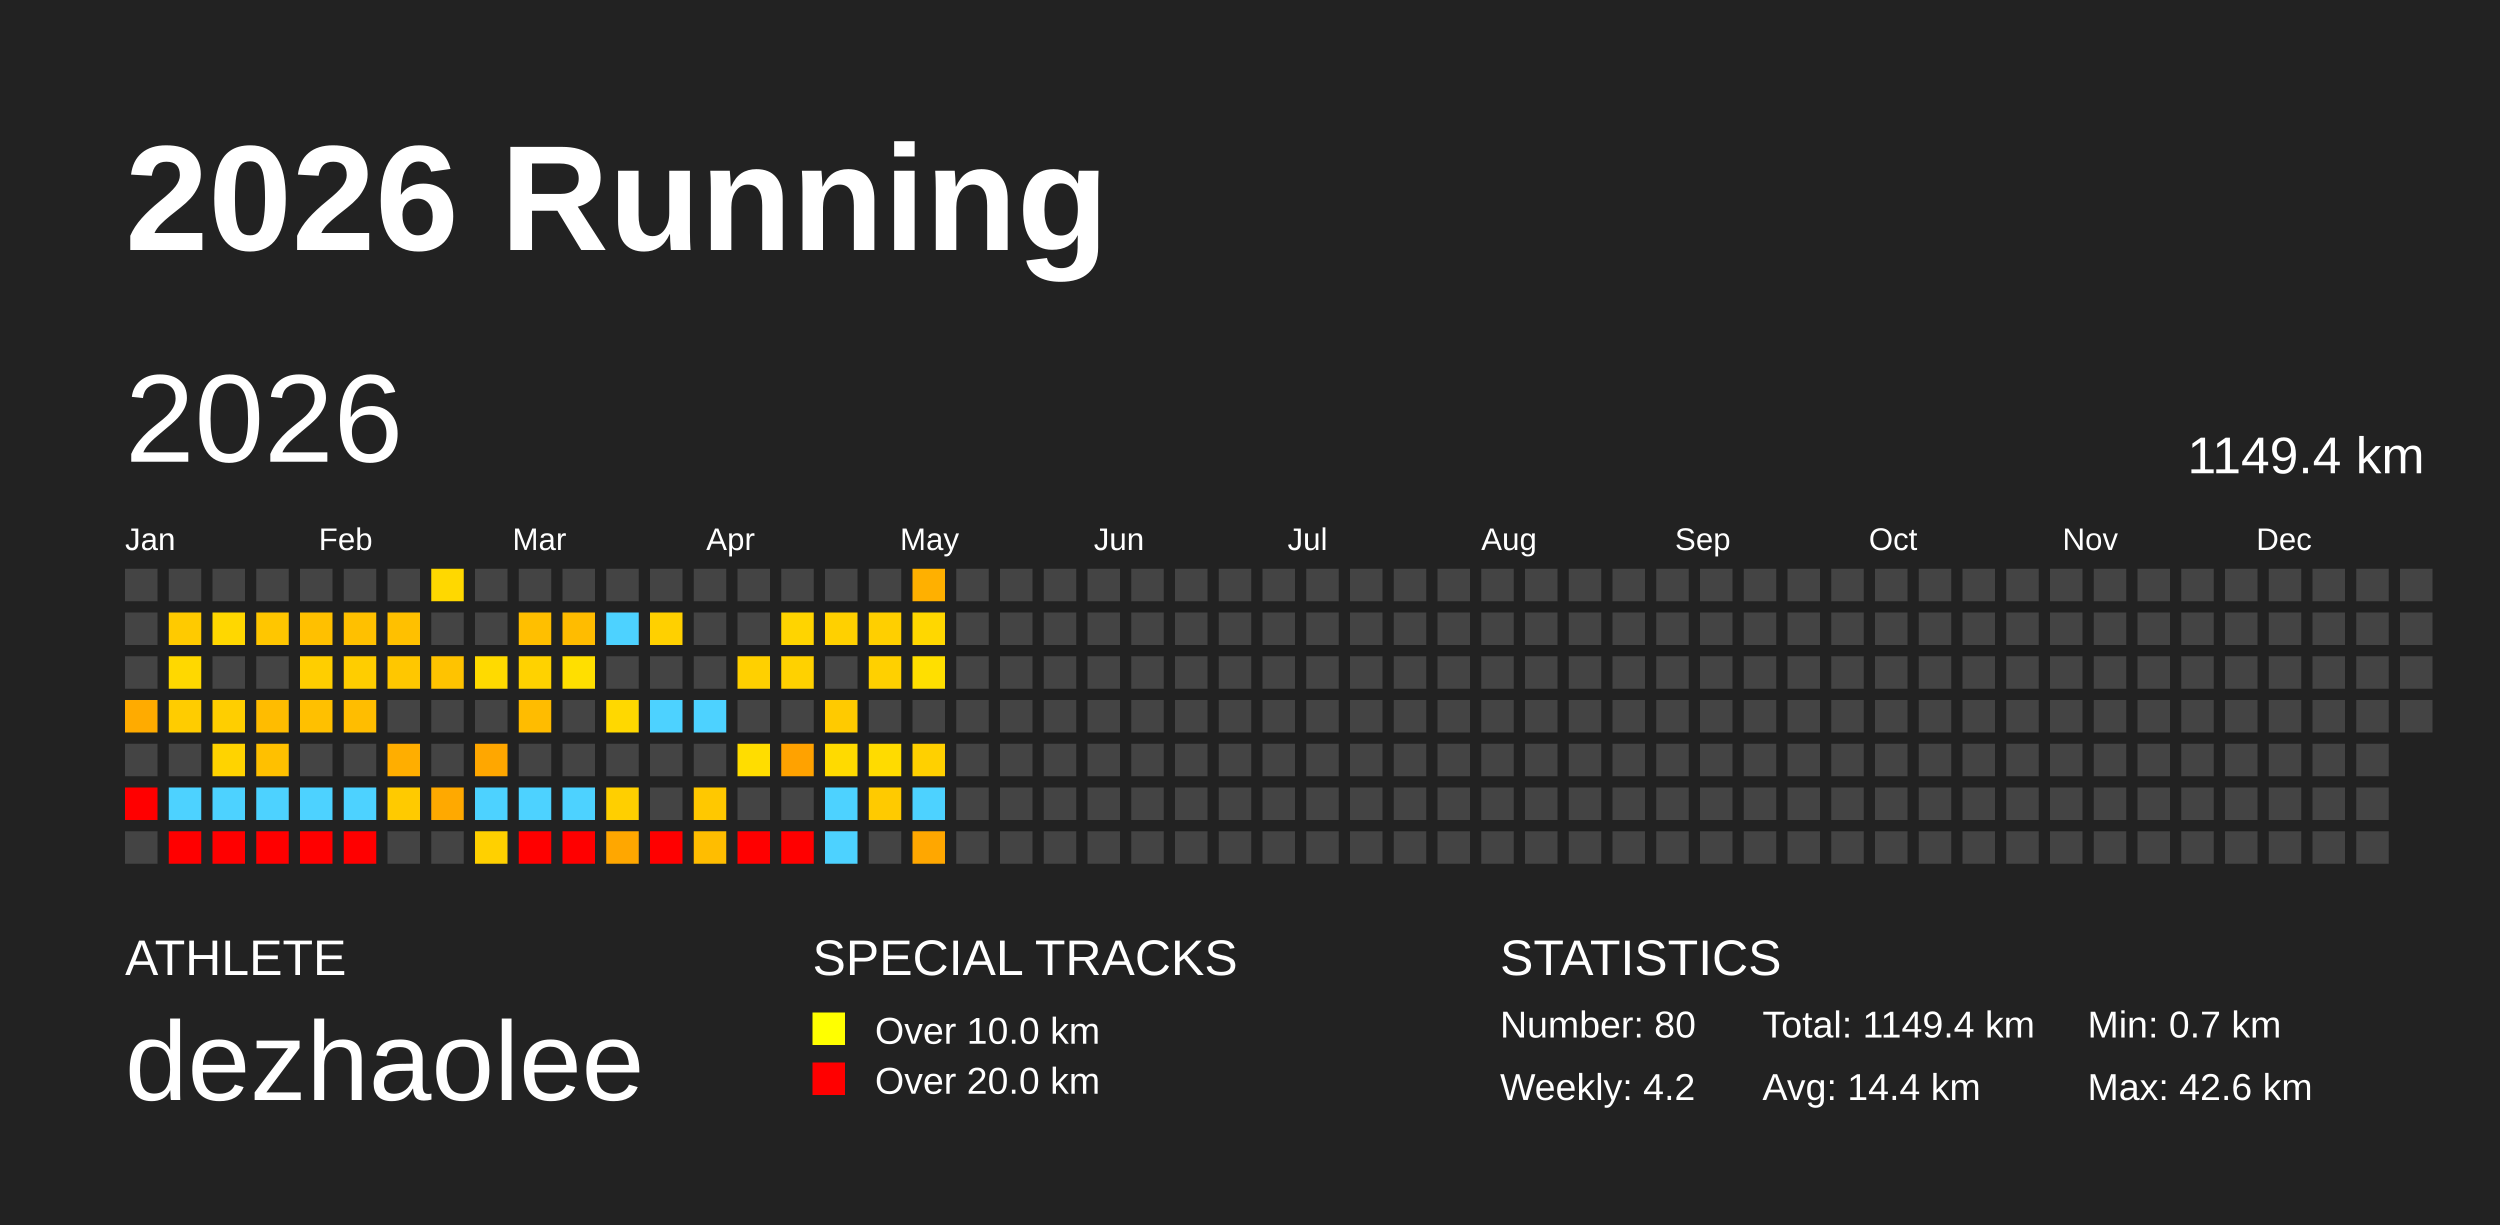
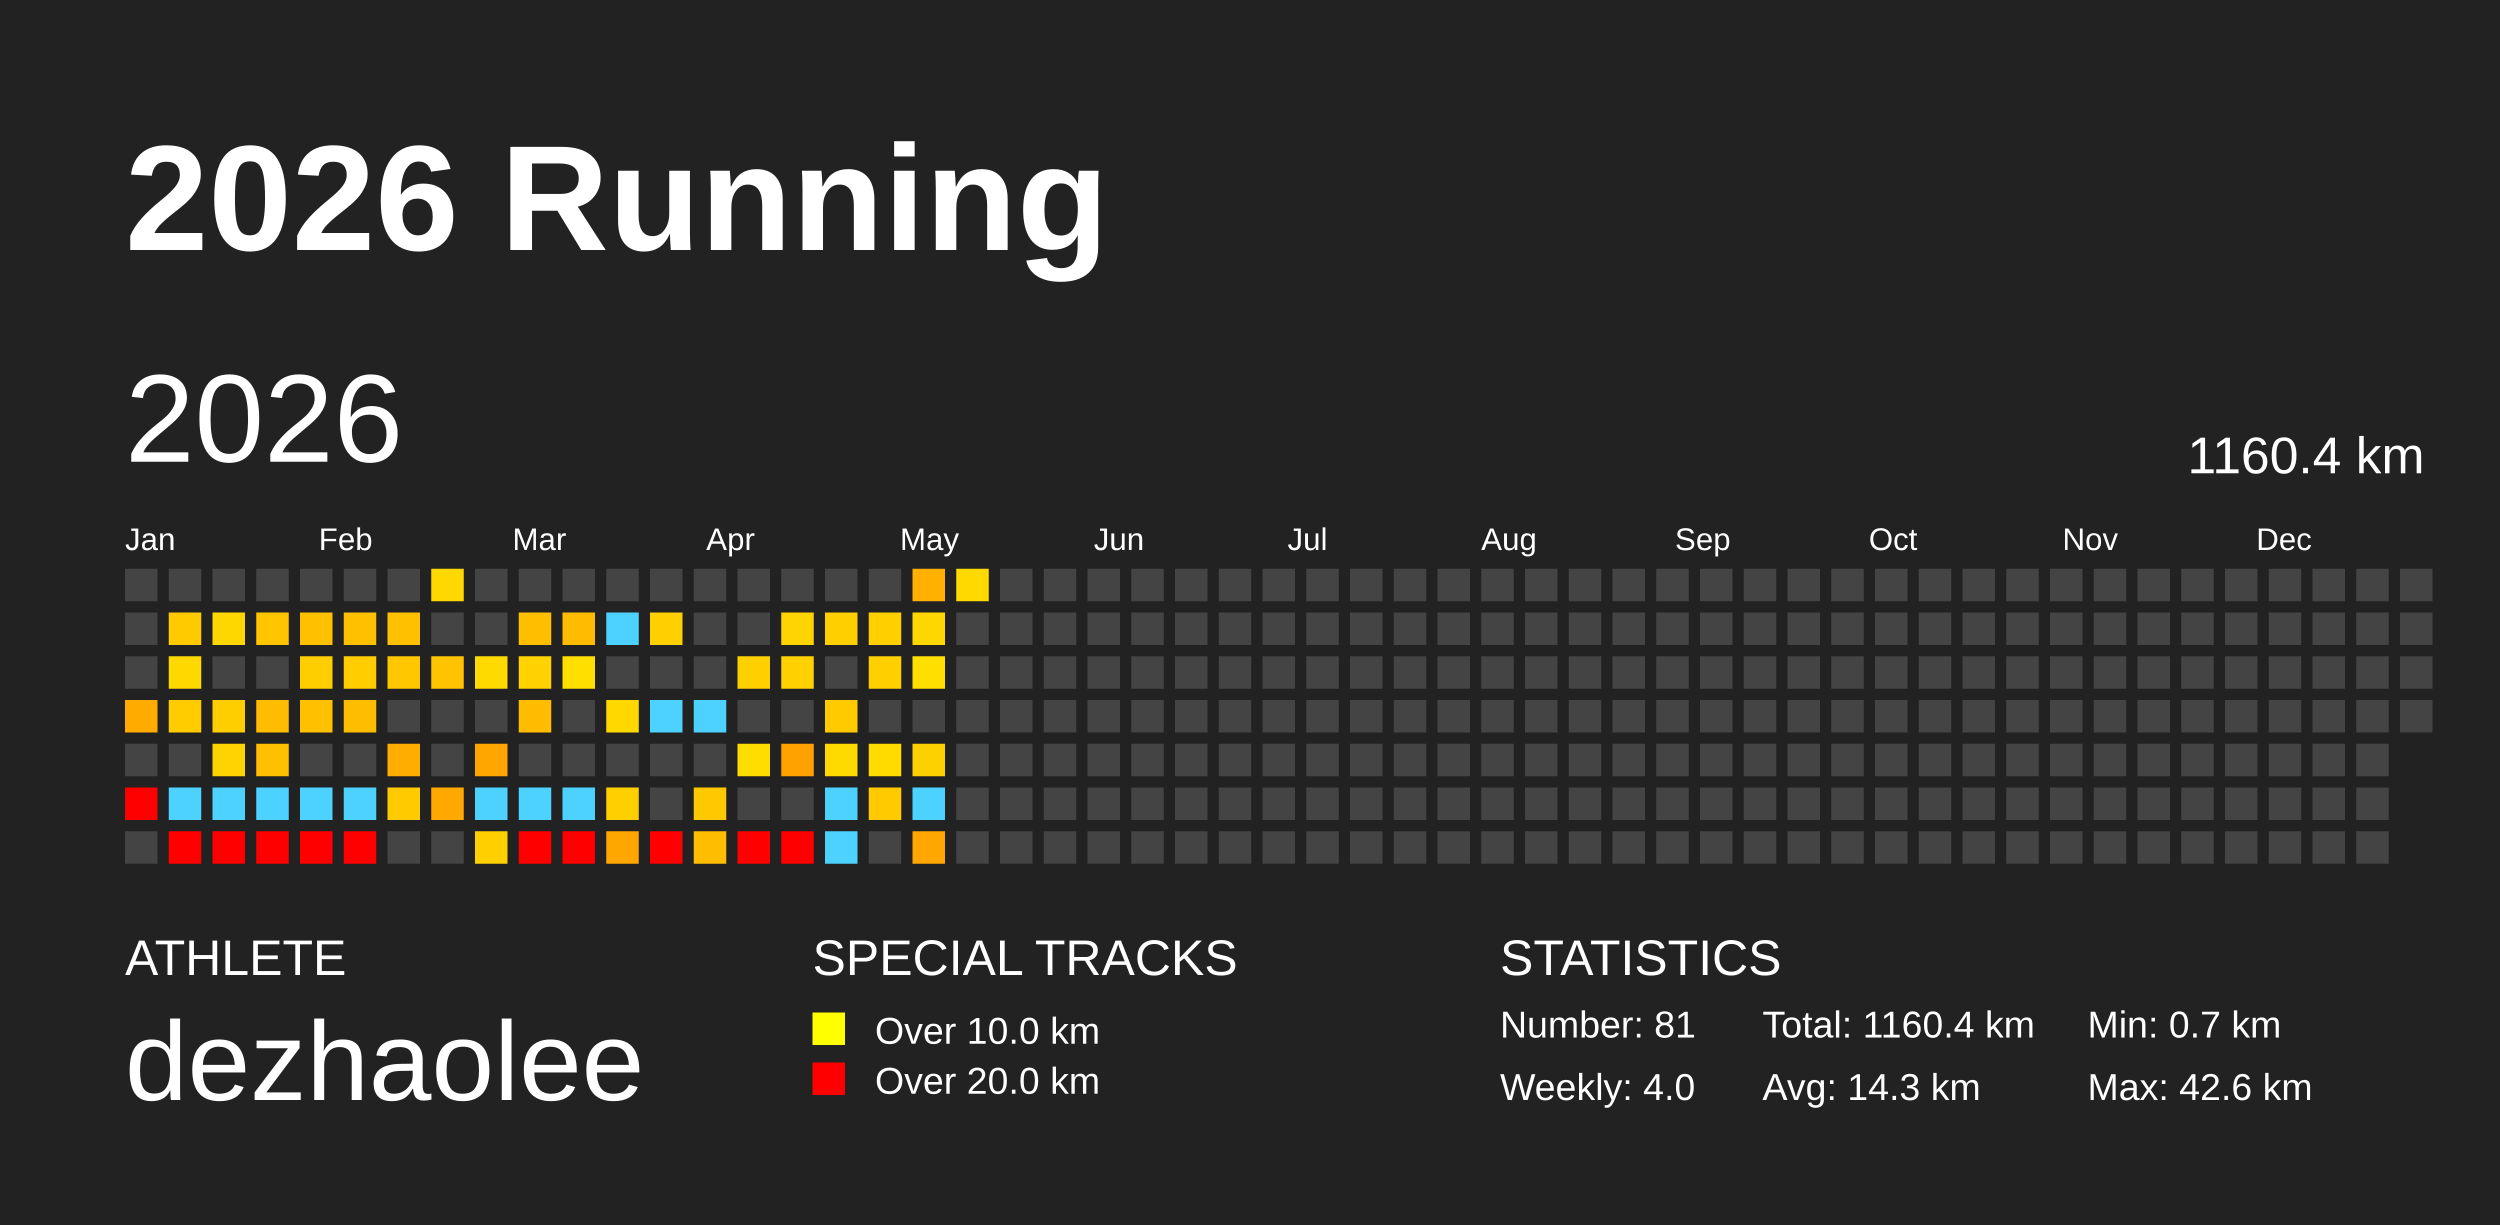
<svg xmlns="http://www.w3.org/2000/svg" baseProfile="full" height="98mm" version="1.1" viewBox="0,0,200,98" width="200mm">
  <defs />
  <rect fill="#222222" height="98" width="200" x="0" y="0" />
  <text fill="#FFFFFF" style="font-size:12px; font-family:Arial; font-weight:bold;" x="10" y="20">2026 Running</text>
  <text fill="#FFFFFF" style="font-size:4px; font-family:Arial" x="10" y="78">ATHLETE</text>
  <text fill="#FFFFFF" style="font-size:9px; font-family:Arial" x="10" y="88">dezhaolee</text>
  <text fill="#FFFFFF" style="font-size:4px; font-family:Arial" x="65" y="78">SPECIAL TRACKS</text>
  <rect fill="yellow" height="2.6" width="2.6" x="65" y="81" />
  <text fill="#FFFFFF" style="font-size:3px; font-family:Arial" x="70" y="83.5">Over 10.0 km</text>
  <rect fill="red" height="2.6" width="2.6" x="65" y="85" />
  <text fill="#FFFFFF" style="font-size:3px; font-family:Arial" x="70" y="87.5">Over 20.0 km</text>
  <text fill="#FFFFFF" style="font-size:4px; font-family:Arial" x="120" y="78">STATISTICS</text>
-   <text fill="#FFFFFF" style="font-size:3px; font-family:Arial" x="120" y="83">Number: 80</text>
-   <text fill="#FFFFFF" style="font-size:3px; font-family:Arial" x="120" y="88">Weekly: 4.2</text>
-   <text fill="#FFFFFF" style="font-size:3px; font-family:Arial" x="141" y="83">Total: 1149.4 km</text>
-   <text fill="#FFFFFF" style="font-size:3px; font-family:Arial" x="141" y="88">Avg: 14.4 km</text>
+   <text fill="#FFFFFF" style="font-size:3px; font-family:Arial" x="120" y="83">Number: 81</text>
+   <text fill="#FFFFFF" style="font-size:3px; font-family:Arial" x="120" y="88">Weekly: 4.0</text>
+   <text fill="#FFFFFF" style="font-size:3px; font-family:Arial" x="141" y="83">Total: 1160.4 km</text>
+   <text fill="#FFFFFF" style="font-size:3px; font-family:Arial" x="141" y="88">Avg: 14.3 km</text>
  <text fill="#FFFFFF" style="font-size:3px; font-family:Arial" x="167" y="83">Min: 0.7 km</text>
  <text fill="#FFFFFF" style="font-size:3px; font-family:Arial" x="167" y="88">Max: 42.6 km</text>
  <text dominant-baseline="hanging" fill="#FFFFFF" style="font-size:10.0px; font-family:Arial;" x="10" y="30">2026</text>
-   <text dominant-baseline="hanging" fill="#FFFFFF" style="font-size:4.125px; font-family:Arial;" x="175" y="35">1149.4 km</text>
+   <text dominant-baseline="hanging" fill="#FFFFFF" style="font-size:4.125px; font-family:Arial;" x="175" y="35">1160.4 km</text>
  <text fill="#FFFFFF" style="font-size:2.5px; font-family:Arial" x="10.0" y="44">Jan</text>
  <text fill="#FFFFFF" style="font-size:2.5px; font-family:Arial" x="25.5" y="44">Feb</text>
  <text fill="#FFFFFF" style="font-size:2.5px; font-family:Arial" x="41.0" y="44">Mar</text>
  <text fill="#FFFFFF" style="font-size:2.5px; font-family:Arial" x="56.5" y="44">Apr</text>
  <text fill="#FFFFFF" style="font-size:2.5px; font-family:Arial" x="72.0" y="44">May</text>
  <text fill="#FFFFFF" style="font-size:2.5px; font-family:Arial" x="87.5" y="44">Jun</text>
  <text fill="#FFFFFF" style="font-size:2.5px; font-family:Arial" x="103.0" y="44">Jul</text>
  <text fill="#FFFFFF" style="font-size:2.5px; font-family:Arial" x="118.5" y="44">Aug</text>
  <text fill="#FFFFFF" style="font-size:2.5px; font-family:Arial" x="134.0" y="44">Sep</text>
  <text fill="#FFFFFF" style="font-size:2.5px; font-family:Arial" x="149.5" y="44">Oct</text>
  <text fill="#FFFFFF" style="font-size:2.5px; font-family:Arial" x="165.0" y="44">Nov</text>
  <text fill="#FFFFFF" style="font-size:2.5px; font-family:Arial" x="180.5" y="44">Dec</text>
  <rect fill="#444444" height="2.6" width="2.6" x="10.0" y="45.5" />
  <rect fill="#444444" height="2.6" width="2.6" x="10.0" y="49.0" />
  <rect fill="#444444" height="2.6" width="2.6" x="10.0" y="52.5" />
  <rect fill="#ffab00" height="2.6" width="2.6" x="10.0" y="56.0" />
  <rect fill="#444444" height="2.6" width="2.6" x="10.0" y="59.5" />
  <rect fill="red" height="2.6" width="2.6" x="10.0" y="63.0" />
  <rect fill="#444444" height="2.6" width="2.6" x="10.0" y="66.5" />
  <rect fill="#444444" height="2.6" width="2.6" x="13.5" y="45.5" />
  <rect fill="#ffca00" height="2.6" width="2.6" x="13.5" y="49.0" />
  <rect fill="#ffd800" height="2.6" width="2.6" x="13.5" y="52.5" />
  <rect fill="#ffcc00" height="2.6" width="2.6" x="13.5" y="56.0" />
  <rect fill="#444444" height="2.6" width="2.6" x="13.5" y="59.5" />
  <rect fill="#4dd2ff" height="2.6" width="2.6" x="13.5" y="63.0" />
  <rect fill="red" height="2.6" width="2.6" x="13.5" y="66.5" />
  <rect fill="#444444" height="2.6" width="2.6" x="17.0" y="45.5" />
  <rect fill="#ffd700" height="2.6" width="2.6" x="17.0" y="49.0" />
  <rect fill="#444444" height="2.6" width="2.6" x="17.0" y="52.5" />
  <rect fill="#ffce00" height="2.6" width="2.6" x="17.0" y="56.0" />
  <rect fill="#ffd300" height="2.6" width="2.6" x="17.0" y="59.5" />
  <rect fill="#4dd2ff" height="2.6" width="2.6" x="17.0" y="63.0" />
  <rect fill="red" height="2.6" width="2.6" x="17.0" y="66.5" />
  <rect fill="#444444" height="2.6" width="2.6" x="20.5" y="45.5" />
  <rect fill="#ffc600" height="2.6" width="2.6" x="20.5" y="49.0" />
  <rect fill="#444444" height="2.6" width="2.6" x="20.5" y="52.5" />
  <rect fill="#ffbc00" height="2.6" width="2.6" x="20.5" y="56.0" />
  <rect fill="#ffc000" height="2.6" width="2.6" x="20.5" y="59.5" />
  <rect fill="#4dd2ff" height="2.6" width="2.6" x="20.5" y="63.0" />
  <rect fill="red" height="2.6" width="2.6" x="20.5" y="66.5" />
  <rect fill="#444444" height="2.6" width="2.6" x="24.0" y="45.5" />
  <rect fill="#ffc000" height="2.6" width="2.6" x="24.0" y="49.0" />
  <rect fill="#ffce00" height="2.6" width="2.6" x="24.0" y="52.5" />
  <rect fill="#ffc000" height="2.6" width="2.6" x="24.0" y="56.0" />
  <rect fill="#444444" height="2.6" width="2.6" x="24.0" y="59.5" />
  <rect fill="#4dd2ff" height="2.6" width="2.6" x="24.0" y="63.0" />
  <rect fill="red" height="2.6" width="2.6" x="24.0" y="66.5" />
  <rect fill="#444444" height="2.6" width="2.6" x="27.5" y="45.5" />
  <rect fill="#ffc000" height="2.6" width="2.6" x="27.5" y="49.0" />
  <rect fill="#ffcd00" height="2.6" width="2.6" x="27.5" y="52.5" />
  <rect fill="#ffbd00" height="2.6" width="2.6" x="27.5" y="56.0" />
  <rect fill="#444444" height="2.6" width="2.6" x="27.5" y="59.5" />
  <rect fill="#4dd2ff" height="2.6" width="2.6" x="27.5" y="63.0" />
  <rect fill="red" height="2.6" width="2.6" x="27.5" y="66.5" />
  <rect fill="#444444" height="2.6" width="2.6" x="31.0" y="45.5" />
  <rect fill="#ffc000" height="2.6" width="2.6" x="31.0" y="49.0" />
  <rect fill="#ffc700" height="2.6" width="2.6" x="31.0" y="52.5" />
  <rect fill="#444444" height="2.6" width="2.6" x="31.0" y="56.0" />
  <rect fill="#ffae00" height="2.6" width="2.6" x="31.0" y="59.5" />
  <rect fill="#ffca00" height="2.6" width="2.6" x="31.0" y="63.0" />
  <rect fill="#444444" height="2.6" width="2.6" x="31.0" y="66.5" />
  <rect fill="#ffd800" height="2.6" width="2.6" x="34.5" y="45.5" />
  <rect fill="#444444" height="2.6" width="2.6" x="34.5" y="49.0" />
  <rect fill="#ffc300" height="2.6" width="2.6" x="34.5" y="52.5" />
  <rect fill="#444444" height="2.6" width="2.6" x="34.5" y="56.0" />
  <rect fill="#444444" height="2.6" width="2.6" x="34.5" y="59.5" />
  <rect fill="#ffa900" height="2.6" width="2.6" x="34.5" y="63.0" />
  <rect fill="#444444" height="2.6" width="2.6" x="34.5" y="66.5" />
  <rect fill="#444444" height="2.6" width="2.6" x="38.0" y="45.5" />
  <rect fill="#444444" height="2.6" width="2.6" x="38.0" y="49.0" />
  <rect fill="#ffda00" height="2.6" width="2.6" x="38.0" y="52.5" />
  <rect fill="#444444" height="2.6" width="2.6" x="38.0" y="56.0" />
  <rect fill="#ffa700" height="2.6" width="2.6" x="38.0" y="59.5" />
  <rect fill="#4dd2ff" height="2.6" width="2.6" x="38.0" y="63.0" />
  <rect fill="#ffd000" height="2.6" width="2.6" x="38.0" y="66.5" />
  <rect fill="#444444" height="2.6" width="2.6" x="41.5" y="45.5" />
  <rect fill="#ffbf00" height="2.6" width="2.6" x="41.5" y="49.0" />
  <rect fill="#ffd200" height="2.6" width="2.6" x="41.5" y="52.5" />
  <rect fill="#ffbc00" height="2.6" width="2.6" x="41.5" y="56.0" />
  <rect fill="#444444" height="2.6" width="2.6" x="41.5" y="59.5" />
  <rect fill="#4dd2ff" height="2.6" width="2.6" x="41.5" y="63.0" />
  <rect fill="red" height="2.6" width="2.6" x="41.5" y="66.5" />
  <rect fill="#444444" height="2.6" width="2.6" x="45.0" y="45.5" />
  <rect fill="#ffbc00" height="2.6" width="2.6" x="45.0" y="49.0" />
  <rect fill="#ffdf00" height="2.6" width="2.6" x="45.0" y="52.5" />
  <rect fill="#444444" height="2.6" width="2.6" x="45.0" y="56.0" />
  <rect fill="#444444" height="2.6" width="2.6" x="45.0" y="59.5" />
  <rect fill="#4dd2ff" height="2.6" width="2.6" x="45.0" y="63.0" />
  <rect fill="red" height="2.6" width="2.6" x="45.0" y="66.5" />
  <rect fill="#444444" height="2.6" width="2.6" x="48.5" y="45.5" />
  <rect fill="#4dd2ff" height="2.6" width="2.6" x="48.5" y="49.0" />
  <rect fill="#444444" height="2.6" width="2.6" x="48.5" y="52.5" />
  <rect fill="#ffd800" height="2.6" width="2.6" x="48.5" y="56.0" />
  <rect fill="#444444" height="2.6" width="2.6" x="48.5" y="59.5" />
  <rect fill="#ffcf00" height="2.6" width="2.6" x="48.5" y="63.0" />
  <rect fill="#ffa700" height="2.6" width="2.6" x="48.5" y="66.5" />
  <rect fill="#444444" height="2.6" width="2.6" x="52.0" y="45.5" />
  <rect fill="#ffd000" height="2.6" width="2.6" x="52.0" y="49.0" />
  <rect fill="#444444" height="2.6" width="2.6" x="52.0" y="52.5" />
  <rect fill="#4dd2ff" height="2.6" width="2.6" x="52.0" y="56.0" />
  <rect fill="#444444" height="2.6" width="2.6" x="52.0" y="59.5" />
  <rect fill="#444444" height="2.6" width="2.6" x="52.0" y="63.0" />
  <rect fill="red" height="2.6" width="2.6" x="52.0" y="66.5" />
  <rect fill="#444444" height="2.6" width="2.6" x="55.5" y="45.5" />
  <rect fill="#444444" height="2.6" width="2.6" x="55.5" y="49.0" />
  <rect fill="#444444" height="2.6" width="2.6" x="55.5" y="52.5" />
  <rect fill="#4dd2ff" height="2.6" width="2.6" x="55.5" y="56.0" />
  <rect fill="#444444" height="2.6" width="2.6" x="55.5" y="59.5" />
  <rect fill="#ffc800" height="2.6" width="2.6" x="55.5" y="63.0" />
  <rect fill="#ffbd00" height="2.6" width="2.6" x="55.5" y="66.5" />
  <rect fill="#444444" height="2.6" width="2.6" x="59.0" y="45.5" />
  <rect fill="#444444" height="2.6" width="2.6" x="59.0" y="49.0" />
  <rect fill="#ffd000" height="2.6" width="2.6" x="59.0" y="52.5" />
  <rect fill="#444444" height="2.6" width="2.6" x="59.0" y="56.0" />
  <rect fill="#ffdd00" height="2.6" width="2.6" x="59.0" y="59.5" />
  <rect fill="#444444" height="2.6" width="2.6" x="59.0" y="63.0" />
  <rect fill="red" height="2.6" width="2.6" x="59.0" y="66.5" />
  <rect fill="#444444" height="2.6" width="2.6" x="62.5" y="45.5" />
  <rect fill="#ffd400" height="2.6" width="2.6" x="62.5" y="49.0" />
  <rect fill="#ffd100" height="2.6" width="2.6" x="62.5" y="52.5" />
  <rect fill="#444444" height="2.6" width="2.6" x="62.5" y="56.0" />
  <rect fill="#ffa200" height="2.6" width="2.6" x="62.5" y="59.5" />
  <rect fill="#444444" height="2.6" width="2.6" x="62.5" y="63.0" />
  <rect fill="red" height="2.6" width="2.6" x="62.5" y="66.5" />
  <rect fill="#444444" height="2.6" width="2.6" x="66.0" y="45.5" />
  <rect fill="#ffd000" height="2.6" width="2.6" x="66.0" y="49.0" />
  <rect fill="#444444" height="2.6" width="2.6" x="66.0" y="52.5" />
  <rect fill="#ffca00" height="2.6" width="2.6" x="66.0" y="56.0" />
  <rect fill="#ffda00" height="2.6" width="2.6" x="66.0" y="59.5" />
  <rect fill="#4dd2ff" height="2.6" width="2.6" x="66.0" y="63.0" />
  <rect fill="#4dd2ff" height="2.6" width="2.6" x="66.0" y="66.5" />
  <rect fill="#444444" height="2.6" width="2.6" x="69.5" y="45.5" />
  <rect fill="#ffcf00" height="2.6" width="2.6" x="69.5" y="49.0" />
  <rect fill="#ffd000" height="2.6" width="2.6" x="69.5" y="52.5" />
  <rect fill="#444444" height="2.6" width="2.6" x="69.5" y="56.0" />
  <rect fill="#ffdb00" height="2.6" width="2.6" x="69.5" y="59.5" />
  <rect fill="#ffca00" height="2.6" width="2.6" x="69.5" y="63.0" />
  <rect fill="#444444" height="2.6" width="2.6" x="69.5" y="66.5" />
  <rect fill="#ffb000" height="2.6" width="2.6" x="73.0" y="45.5" />
  <rect fill="#ffd700" height="2.6" width="2.6" x="73.0" y="49.0" />
  <rect fill="#ffdf00" height="2.6" width="2.6" x="73.0" y="52.5" />
  <rect fill="#444444" height="2.6" width="2.6" x="73.0" y="56.0" />
  <rect fill="#ffd000" height="2.6" width="2.6" x="73.0" y="59.5" />
  <rect fill="#4dd2ff" height="2.6" width="2.6" x="73.0" y="63.0" />
  <rect fill="#ffa700" height="2.6" width="2.6" x="73.0" y="66.5" />
-   <rect fill="#444444" height="2.6" width="2.6" x="76.5" y="45.5" />
+   <rect fill="#ffd900" height="2.6" width="2.6" x="76.5" y="45.5" />
  <rect fill="#444444" height="2.6" width="2.6" x="76.5" y="49.0" />
  <rect fill="#444444" height="2.6" width="2.6" x="76.5" y="52.5" />
  <rect fill="#444444" height="2.6" width="2.6" x="76.5" y="56.0" />
  <rect fill="#444444" height="2.6" width="2.6" x="76.5" y="59.5" />
  <rect fill="#444444" height="2.6" width="2.6" x="76.5" y="63.0" />
  <rect fill="#444444" height="2.6" width="2.6" x="76.5" y="66.5" />
  <rect fill="#444444" height="2.6" width="2.6" x="80.0" y="45.5" />
  <rect fill="#444444" height="2.6" width="2.6" x="80.0" y="49.0" />
  <rect fill="#444444" height="2.6" width="2.6" x="80.0" y="52.5" />
  <rect fill="#444444" height="2.6" width="2.6" x="80.0" y="56.0" />
  <rect fill="#444444" height="2.6" width="2.6" x="80.0" y="59.5" />
  <rect fill="#444444" height="2.6" width="2.6" x="80.0" y="63.0" />
  <rect fill="#444444" height="2.6" width="2.6" x="80.0" y="66.5" />
  <rect fill="#444444" height="2.6" width="2.6" x="83.5" y="45.5" />
  <rect fill="#444444" height="2.6" width="2.6" x="83.5" y="49.0" />
  <rect fill="#444444" height="2.6" width="2.6" x="83.5" y="52.5" />
  <rect fill="#444444" height="2.6" width="2.6" x="83.5" y="56.0" />
  <rect fill="#444444" height="2.6" width="2.6" x="83.5" y="59.5" />
  <rect fill="#444444" height="2.6" width="2.6" x="83.5" y="63.0" />
  <rect fill="#444444" height="2.6" width="2.6" x="83.5" y="66.5" />
  <rect fill="#444444" height="2.6" width="2.6" x="87.0" y="45.5" />
  <rect fill="#444444" height="2.6" width="2.6" x="87.0" y="49.0" />
  <rect fill="#444444" height="2.6" width="2.6" x="87.0" y="52.5" />
  <rect fill="#444444" height="2.6" width="2.6" x="87.0" y="56.0" />
  <rect fill="#444444" height="2.6" width="2.6" x="87.0" y="59.5" />
  <rect fill="#444444" height="2.6" width="2.6" x="87.0" y="63.0" />
  <rect fill="#444444" height="2.6" width="2.6" x="87.0" y="66.5" />
  <rect fill="#444444" height="2.6" width="2.6" x="90.5" y="45.5" />
  <rect fill="#444444" height="2.6" width="2.6" x="90.5" y="49.0" />
  <rect fill="#444444" height="2.6" width="2.6" x="90.5" y="52.5" />
  <rect fill="#444444" height="2.6" width="2.6" x="90.5" y="56.0" />
  <rect fill="#444444" height="2.6" width="2.6" x="90.5" y="59.5" />
  <rect fill="#444444" height="2.6" width="2.6" x="90.5" y="63.0" />
  <rect fill="#444444" height="2.6" width="2.6" x="90.5" y="66.5" />
  <rect fill="#444444" height="2.6" width="2.6" x="94.0" y="45.5" />
  <rect fill="#444444" height="2.6" width="2.6" x="94.0" y="49.0" />
  <rect fill="#444444" height="2.6" width="2.6" x="94.0" y="52.5" />
  <rect fill="#444444" height="2.6" width="2.6" x="94.0" y="56.0" />
  <rect fill="#444444" height="2.6" width="2.6" x="94.0" y="59.5" />
  <rect fill="#444444" height="2.6" width="2.6" x="94.0" y="63.0" />
  <rect fill="#444444" height="2.6" width="2.6" x="94.0" y="66.5" />
  <rect fill="#444444" height="2.6" width="2.6" x="97.5" y="45.5" />
  <rect fill="#444444" height="2.6" width="2.6" x="97.5" y="49.0" />
  <rect fill="#444444" height="2.6" width="2.6" x="97.5" y="52.5" />
  <rect fill="#444444" height="2.6" width="2.6" x="97.5" y="56.0" />
  <rect fill="#444444" height="2.6" width="2.6" x="97.5" y="59.5" />
  <rect fill="#444444" height="2.6" width="2.6" x="97.5" y="63.0" />
  <rect fill="#444444" height="2.6" width="2.6" x="97.5" y="66.5" />
  <rect fill="#444444" height="2.6" width="2.6" x="101.0" y="45.5" />
  <rect fill="#444444" height="2.6" width="2.6" x="101.0" y="49.0" />
  <rect fill="#444444" height="2.6" width="2.6" x="101.0" y="52.5" />
  <rect fill="#444444" height="2.6" width="2.6" x="101.0" y="56.0" />
  <rect fill="#444444" height="2.6" width="2.6" x="101.0" y="59.5" />
  <rect fill="#444444" height="2.6" width="2.6" x="101.0" y="63.0" />
  <rect fill="#444444" height="2.6" width="2.6" x="101.0" y="66.5" />
  <rect fill="#444444" height="2.6" width="2.6" x="104.5" y="45.5" />
  <rect fill="#444444" height="2.6" width="2.6" x="104.5" y="49.0" />
  <rect fill="#444444" height="2.6" width="2.6" x="104.5" y="52.5" />
  <rect fill="#444444" height="2.6" width="2.6" x="104.5" y="56.0" />
  <rect fill="#444444" height="2.6" width="2.6" x="104.5" y="59.5" />
  <rect fill="#444444" height="2.6" width="2.6" x="104.5" y="63.0" />
  <rect fill="#444444" height="2.6" width="2.6" x="104.5" y="66.5" />
  <rect fill="#444444" height="2.6" width="2.6" x="108.0" y="45.5" />
  <rect fill="#444444" height="2.6" width="2.6" x="108.0" y="49.0" />
  <rect fill="#444444" height="2.6" width="2.6" x="108.0" y="52.5" />
  <rect fill="#444444" height="2.6" width="2.6" x="108.0" y="56.0" />
  <rect fill="#444444" height="2.6" width="2.6" x="108.0" y="59.5" />
  <rect fill="#444444" height="2.6" width="2.6" x="108.0" y="63.0" />
  <rect fill="#444444" height="2.6" width="2.6" x="108.0" y="66.5" />
  <rect fill="#444444" height="2.6" width="2.6" x="111.5" y="45.5" />
  <rect fill="#444444" height="2.6" width="2.6" x="111.5" y="49.0" />
  <rect fill="#444444" height="2.6" width="2.6" x="111.5" y="52.5" />
  <rect fill="#444444" height="2.6" width="2.6" x="111.5" y="56.0" />
  <rect fill="#444444" height="2.6" width="2.6" x="111.5" y="59.5" />
  <rect fill="#444444" height="2.6" width="2.6" x="111.5" y="63.0" />
  <rect fill="#444444" height="2.6" width="2.6" x="111.5" y="66.5" />
  <rect fill="#444444" height="2.6" width="2.6" x="115.0" y="45.5" />
  <rect fill="#444444" height="2.6" width="2.6" x="115.0" y="49.0" />
  <rect fill="#444444" height="2.6" width="2.6" x="115.0" y="52.5" />
  <rect fill="#444444" height="2.6" width="2.6" x="115.0" y="56.0" />
  <rect fill="#444444" height="2.6" width="2.6" x="115.0" y="59.5" />
  <rect fill="#444444" height="2.6" width="2.6" x="115.0" y="63.0" />
  <rect fill="#444444" height="2.6" width="2.6" x="115.0" y="66.5" />
  <rect fill="#444444" height="2.6" width="2.6" x="118.5" y="45.5" />
  <rect fill="#444444" height="2.6" width="2.6" x="118.5" y="49.0" />
  <rect fill="#444444" height="2.6" width="2.6" x="118.5" y="52.5" />
  <rect fill="#444444" height="2.6" width="2.6" x="118.5" y="56.0" />
  <rect fill="#444444" height="2.6" width="2.6" x="118.5" y="59.5" />
  <rect fill="#444444" height="2.6" width="2.6" x="118.5" y="63.0" />
  <rect fill="#444444" height="2.6" width="2.6" x="118.5" y="66.5" />
  <rect fill="#444444" height="2.6" width="2.6" x="122.0" y="45.5" />
  <rect fill="#444444" height="2.6" width="2.6" x="122.0" y="49.0" />
  <rect fill="#444444" height="2.6" width="2.6" x="122.0" y="52.5" />
  <rect fill="#444444" height="2.6" width="2.6" x="122.0" y="56.0" />
  <rect fill="#444444" height="2.6" width="2.6" x="122.0" y="59.5" />
  <rect fill="#444444" height="2.6" width="2.6" x="122.0" y="63.0" />
  <rect fill="#444444" height="2.6" width="2.6" x="122.0" y="66.5" />
  <rect fill="#444444" height="2.6" width="2.6" x="125.5" y="45.5" />
  <rect fill="#444444" height="2.6" width="2.6" x="125.5" y="49.0" />
  <rect fill="#444444" height="2.6" width="2.6" x="125.5" y="52.5" />
  <rect fill="#444444" height="2.6" width="2.6" x="125.5" y="56.0" />
  <rect fill="#444444" height="2.6" width="2.6" x="125.5" y="59.5" />
  <rect fill="#444444" height="2.6" width="2.6" x="125.5" y="63.0" />
  <rect fill="#444444" height="2.6" width="2.6" x="125.5" y="66.5" />
  <rect fill="#444444" height="2.6" width="2.6" x="129.0" y="45.5" />
  <rect fill="#444444" height="2.6" width="2.6" x="129.0" y="49.0" />
  <rect fill="#444444" height="2.6" width="2.6" x="129.0" y="52.5" />
  <rect fill="#444444" height="2.6" width="2.6" x="129.0" y="56.0" />
  <rect fill="#444444" height="2.6" width="2.6" x="129.0" y="59.5" />
  <rect fill="#444444" height="2.6" width="2.6" x="129.0" y="63.0" />
  <rect fill="#444444" height="2.6" width="2.6" x="129.0" y="66.5" />
  <rect fill="#444444" height="2.6" width="2.6" x="132.5" y="45.5" />
  <rect fill="#444444" height="2.6" width="2.6" x="132.5" y="49.0" />
  <rect fill="#444444" height="2.6" width="2.6" x="132.5" y="52.5" />
  <rect fill="#444444" height="2.6" width="2.6" x="132.5" y="56.0" />
  <rect fill="#444444" height="2.6" width="2.6" x="132.5" y="59.5" />
  <rect fill="#444444" height="2.6" width="2.6" x="132.5" y="63.0" />
  <rect fill="#444444" height="2.6" width="2.6" x="132.5" y="66.5" />
  <rect fill="#444444" height="2.6" width="2.6" x="136.0" y="45.5" />
  <rect fill="#444444" height="2.6" width="2.6" x="136.0" y="49.0" />
  <rect fill="#444444" height="2.6" width="2.6" x="136.0" y="52.5" />
  <rect fill="#444444" height="2.6" width="2.6" x="136.0" y="56.0" />
  <rect fill="#444444" height="2.6" width="2.6" x="136.0" y="59.5" />
  <rect fill="#444444" height="2.6" width="2.6" x="136.0" y="63.0" />
  <rect fill="#444444" height="2.6" width="2.6" x="136.0" y="66.5" />
  <rect fill="#444444" height="2.6" width="2.6" x="139.5" y="45.5" />
  <rect fill="#444444" height="2.6" width="2.6" x="139.5" y="49.0" />
  <rect fill="#444444" height="2.6" width="2.6" x="139.5" y="52.5" />
  <rect fill="#444444" height="2.6" width="2.6" x="139.5" y="56.0" />
  <rect fill="#444444" height="2.6" width="2.6" x="139.5" y="59.5" />
  <rect fill="#444444" height="2.6" width="2.6" x="139.5" y="63.0" />
  <rect fill="#444444" height="2.6" width="2.6" x="139.5" y="66.5" />
  <rect fill="#444444" height="2.6" width="2.6" x="143.0" y="45.5" />
  <rect fill="#444444" height="2.6" width="2.6" x="143.0" y="49.0" />
  <rect fill="#444444" height="2.6" width="2.6" x="143.0" y="52.5" />
  <rect fill="#444444" height="2.6" width="2.6" x="143.0" y="56.0" />
  <rect fill="#444444" height="2.6" width="2.6" x="143.0" y="59.5" />
  <rect fill="#444444" height="2.6" width="2.6" x="143.0" y="63.0" />
  <rect fill="#444444" height="2.6" width="2.6" x="143.0" y="66.5" />
  <rect fill="#444444" height="2.6" width="2.6" x="146.5" y="45.5" />
  <rect fill="#444444" height="2.6" width="2.6" x="146.5" y="49.0" />
  <rect fill="#444444" height="2.6" width="2.6" x="146.5" y="52.5" />
  <rect fill="#444444" height="2.6" width="2.6" x="146.5" y="56.0" />
  <rect fill="#444444" height="2.6" width="2.6" x="146.5" y="59.5" />
  <rect fill="#444444" height="2.6" width="2.6" x="146.5" y="63.0" />
  <rect fill="#444444" height="2.6" width="2.6" x="146.5" y="66.5" />
  <rect fill="#444444" height="2.6" width="2.6" x="150.0" y="45.5" />
  <rect fill="#444444" height="2.6" width="2.6" x="150.0" y="49.0" />
  <rect fill="#444444" height="2.6" width="2.6" x="150.0" y="52.5" />
  <rect fill="#444444" height="2.6" width="2.6" x="150.0" y="56.0" />
  <rect fill="#444444" height="2.6" width="2.6" x="150.0" y="59.5" />
  <rect fill="#444444" height="2.6" width="2.6" x="150.0" y="63.0" />
  <rect fill="#444444" height="2.6" width="2.6" x="150.0" y="66.5" />
  <rect fill="#444444" height="2.6" width="2.6" x="153.5" y="45.5" />
  <rect fill="#444444" height="2.6" width="2.6" x="153.5" y="49.0" />
  <rect fill="#444444" height="2.6" width="2.6" x="153.5" y="52.5" />
  <rect fill="#444444" height="2.6" width="2.6" x="153.5" y="56.0" />
  <rect fill="#444444" height="2.6" width="2.6" x="153.5" y="59.5" />
  <rect fill="#444444" height="2.6" width="2.6" x="153.5" y="63.0" />
  <rect fill="#444444" height="2.6" width="2.6" x="153.5" y="66.5" />
  <rect fill="#444444" height="2.6" width="2.6" x="157.0" y="45.5" />
  <rect fill="#444444" height="2.6" width="2.6" x="157.0" y="49.0" />
  <rect fill="#444444" height="2.6" width="2.6" x="157.0" y="52.5" />
  <rect fill="#444444" height="2.6" width="2.6" x="157.0" y="56.0" />
  <rect fill="#444444" height="2.6" width="2.6" x="157.0" y="59.5" />
  <rect fill="#444444" height="2.6" width="2.6" x="157.0" y="63.0" />
  <rect fill="#444444" height="2.6" width="2.6" x="157.0" y="66.5" />
  <rect fill="#444444" height="2.6" width="2.6" x="160.5" y="45.5" />
  <rect fill="#444444" height="2.6" width="2.6" x="160.5" y="49.0" />
  <rect fill="#444444" height="2.6" width="2.6" x="160.5" y="52.5" />
  <rect fill="#444444" height="2.6" width="2.6" x="160.5" y="56.0" />
  <rect fill="#444444" height="2.6" width="2.6" x="160.5" y="59.5" />
  <rect fill="#444444" height="2.6" width="2.6" x="160.5" y="63.0" />
  <rect fill="#444444" height="2.6" width="2.6" x="160.5" y="66.5" />
  <rect fill="#444444" height="2.6" width="2.6" x="164.0" y="45.5" />
  <rect fill="#444444" height="2.6" width="2.6" x="164.0" y="49.0" />
  <rect fill="#444444" height="2.6" width="2.6" x="164.0" y="52.5" />
  <rect fill="#444444" height="2.6" width="2.6" x="164.0" y="56.0" />
  <rect fill="#444444" height="2.6" width="2.6" x="164.0" y="59.5" />
  <rect fill="#444444" height="2.6" width="2.6" x="164.0" y="63.0" />
  <rect fill="#444444" height="2.6" width="2.6" x="164.0" y="66.5" />
  <rect fill="#444444" height="2.6" width="2.6" x="167.5" y="45.5" />
  <rect fill="#444444" height="2.6" width="2.6" x="167.5" y="49.0" />
  <rect fill="#444444" height="2.6" width="2.6" x="167.5" y="52.5" />
  <rect fill="#444444" height="2.6" width="2.6" x="167.5" y="56.0" />
  <rect fill="#444444" height="2.6" width="2.6" x="167.5" y="59.5" />
  <rect fill="#444444" height="2.6" width="2.6" x="167.5" y="63.0" />
  <rect fill="#444444" height="2.6" width="2.6" x="167.5" y="66.5" />
  <rect fill="#444444" height="2.6" width="2.6" x="171.0" y="45.5" />
  <rect fill="#444444" height="2.6" width="2.6" x="171.0" y="49.0" />
  <rect fill="#444444" height="2.6" width="2.6" x="171.0" y="52.5" />
  <rect fill="#444444" height="2.6" width="2.6" x="171.0" y="56.0" />
  <rect fill="#444444" height="2.6" width="2.6" x="171.0" y="59.5" />
  <rect fill="#444444" height="2.6" width="2.6" x="171.0" y="63.0" />
  <rect fill="#444444" height="2.6" width="2.6" x="171.0" y="66.5" />
  <rect fill="#444444" height="2.6" width="2.6" x="174.5" y="45.5" />
  <rect fill="#444444" height="2.6" width="2.6" x="174.5" y="49.0" />
  <rect fill="#444444" height="2.6" width="2.6" x="174.5" y="52.5" />
  <rect fill="#444444" height="2.6" width="2.6" x="174.5" y="56.0" />
  <rect fill="#444444" height="2.6" width="2.6" x="174.5" y="59.5" />
  <rect fill="#444444" height="2.6" width="2.6" x="174.5" y="63.0" />
  <rect fill="#444444" height="2.6" width="2.6" x="174.5" y="66.5" />
  <rect fill="#444444" height="2.6" width="2.6" x="178.0" y="45.5" />
  <rect fill="#444444" height="2.6" width="2.6" x="178.0" y="49.0" />
  <rect fill="#444444" height="2.6" width="2.6" x="178.0" y="52.5" />
  <rect fill="#444444" height="2.6" width="2.6" x="178.0" y="56.0" />
  <rect fill="#444444" height="2.6" width="2.6" x="178.0" y="59.5" />
  <rect fill="#444444" height="2.6" width="2.6" x="178.0" y="63.0" />
  <rect fill="#444444" height="2.6" width="2.6" x="178.0" y="66.5" />
  <rect fill="#444444" height="2.6" width="2.6" x="181.5" y="45.5" />
  <rect fill="#444444" height="2.6" width="2.6" x="181.5" y="49.0" />
  <rect fill="#444444" height="2.6" width="2.6" x="181.5" y="52.5" />
  <rect fill="#444444" height="2.6" width="2.6" x="181.5" y="56.0" />
  <rect fill="#444444" height="2.6" width="2.6" x="181.5" y="59.5" />
  <rect fill="#444444" height="2.6" width="2.6" x="181.5" y="63.0" />
  <rect fill="#444444" height="2.6" width="2.6" x="181.5" y="66.5" />
  <rect fill="#444444" height="2.6" width="2.6" x="185.0" y="45.5" />
  <rect fill="#444444" height="2.6" width="2.6" x="185.0" y="49.0" />
  <rect fill="#444444" height="2.6" width="2.6" x="185.0" y="52.5" />
  <rect fill="#444444" height="2.6" width="2.6" x="185.0" y="56.0" />
  <rect fill="#444444" height="2.6" width="2.6" x="185.0" y="59.5" />
  <rect fill="#444444" height="2.6" width="2.6" x="185.0" y="63.0" />
  <rect fill="#444444" height="2.6" width="2.6" x="185.0" y="66.5" />
  <rect fill="#444444" height="2.6" width="2.6" x="188.5" y="45.5" />
  <rect fill="#444444" height="2.6" width="2.6" x="188.5" y="49.0" />
  <rect fill="#444444" height="2.6" width="2.6" x="188.5" y="52.5" />
  <rect fill="#444444" height="2.6" width="2.6" x="188.5" y="56.0" />
  <rect fill="#444444" height="2.6" width="2.6" x="188.5" y="59.5" />
  <rect fill="#444444" height="2.6" width="2.6" x="188.5" y="63.0" />
  <rect fill="#444444" height="2.6" width="2.6" x="188.5" y="66.5" />
  <rect fill="#444444" height="2.6" width="2.6" x="192.0" y="45.5" />
  <rect fill="#444444" height="2.6" width="2.6" x="192.0" y="49.0" />
  <rect fill="#444444" height="2.6" width="2.6" x="192.0" y="52.5" />
  <rect fill="#444444" height="2.6" width="2.6" x="192.0" y="56.0" />
</svg>
